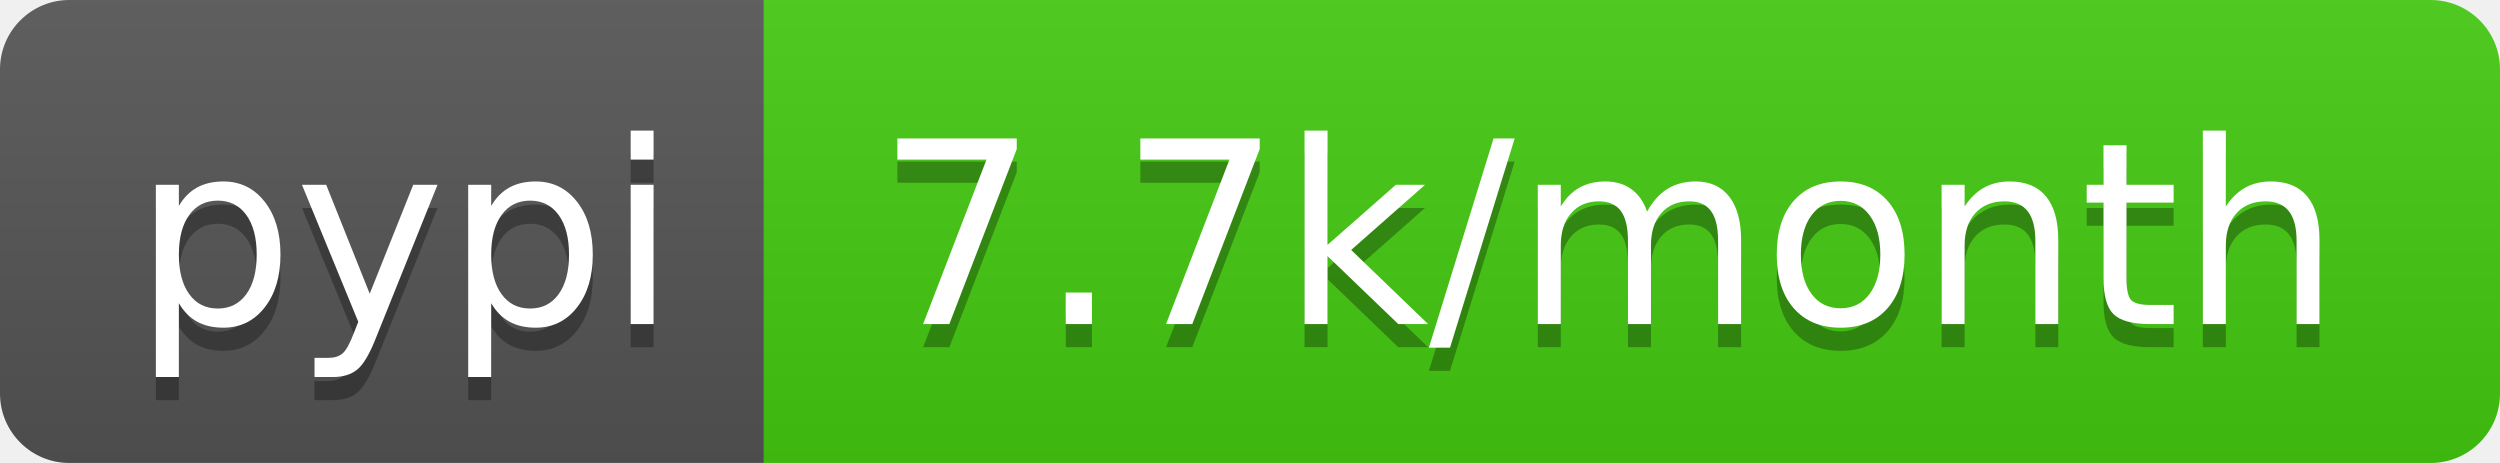
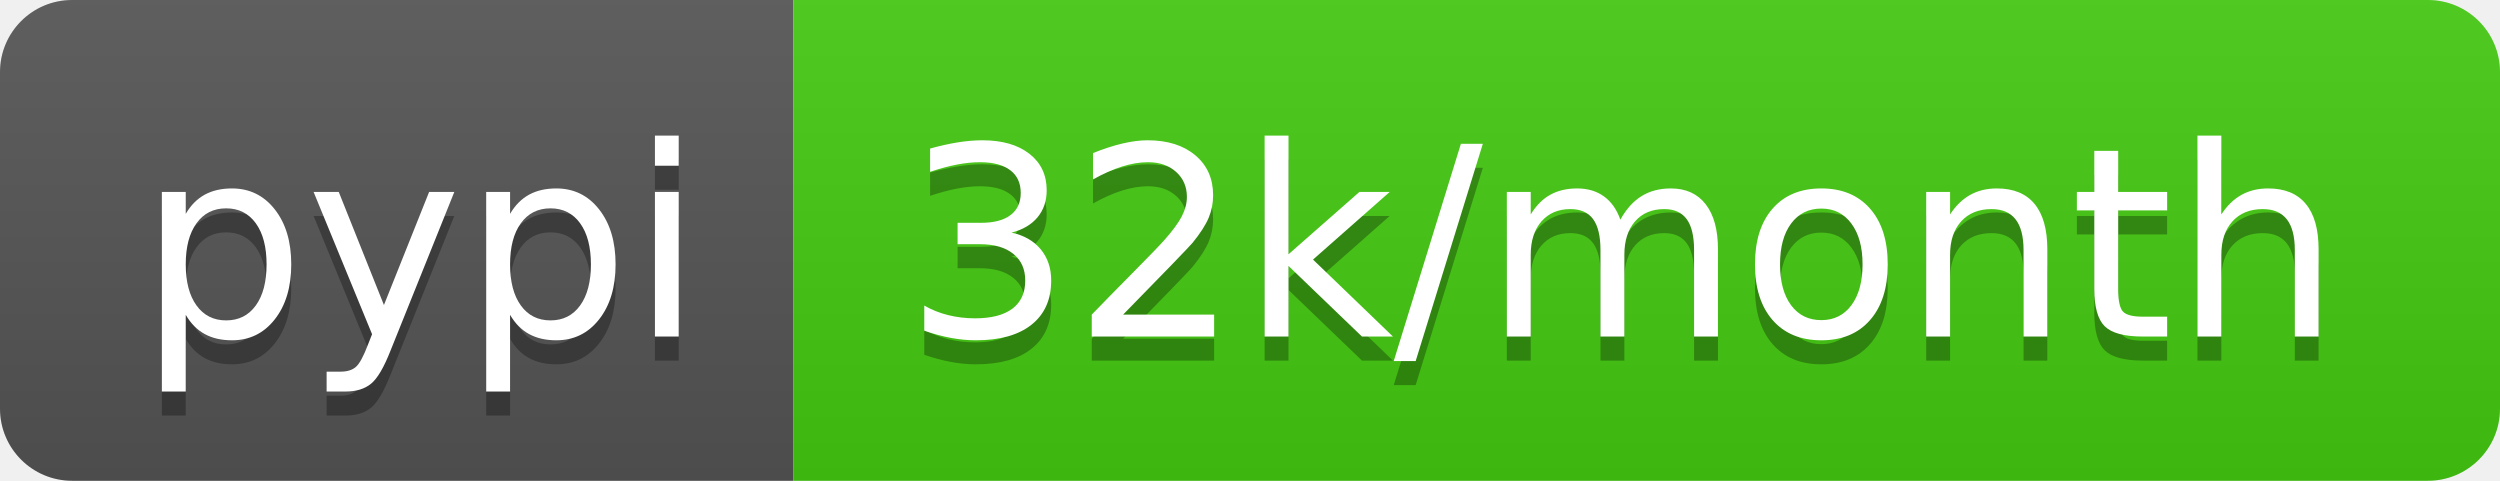
- <svg xmlns="http://www.w3.org/2000/svg" width="108" height="20" role="img" aria-label="pypi: 7.7k/month">
+ <svg xmlns="http://www.w3.org/2000/svg" width="104" height="20" role="img" aria-label="pypi: 32k/month">
  <linearGradient id="s" x2="0" y2="100%">
    <stop offset="0" stop-color="#bbb" stop-opacity=".1" />
    <stop offset="1" stop-opacity=".1" />
  </linearGradient>
  <clipPath id="r">
-     <rect width="108" height="20" rx="3" fill="#fff" />
+     <rect width="104" height="20" rx="3" fill="#fff" />
  </clipPath>
  <g clip-path="url(#r)">
    <rect width="33" height="20" fill="#555" />
-     <rect x="33" width="75" height="20" fill="#4c1" />
-     <rect width="108" height="20" fill="url(#s)" />
+     <rect x="33" width="71" height="20" fill="#4c1" />
+     <rect width="104" height="20" fill="url(#s)" />
  </g>
  <g fill="#fff" text-anchor="middle" font-family="Verdana,Geneva,DejaVu Sans,sans-serif" text-rendering="geometricPrecision" font-size="110">
    <text aria-hidden="true" x="175" y="150" fill="#010101" fill-opacity=".3" transform="scale(.1)" textLength="230">pypi</text>
    <text x="175" y="140" transform="scale(.1)" fill="#fff" textLength="230">pypi</text>
-     <text aria-hidden="true" x="695" y="150" fill="#010101" fill-opacity=".3" transform="scale(.1)" textLength="650">7.7k/month</text>
-     <text x="695" y="140" transform="scale(.1)" fill="#fff" textLength="650">7.7k/month</text>
+     <text aria-hidden="true" x="675" y="150" fill="#010101" fill-opacity=".3" transform="scale(.1)" textLength="610">32k/month</text>
+     <text x="675" y="140" transform="scale(.1)" fill="#fff" textLength="610">32k/month</text>
  </g>
</svg>
